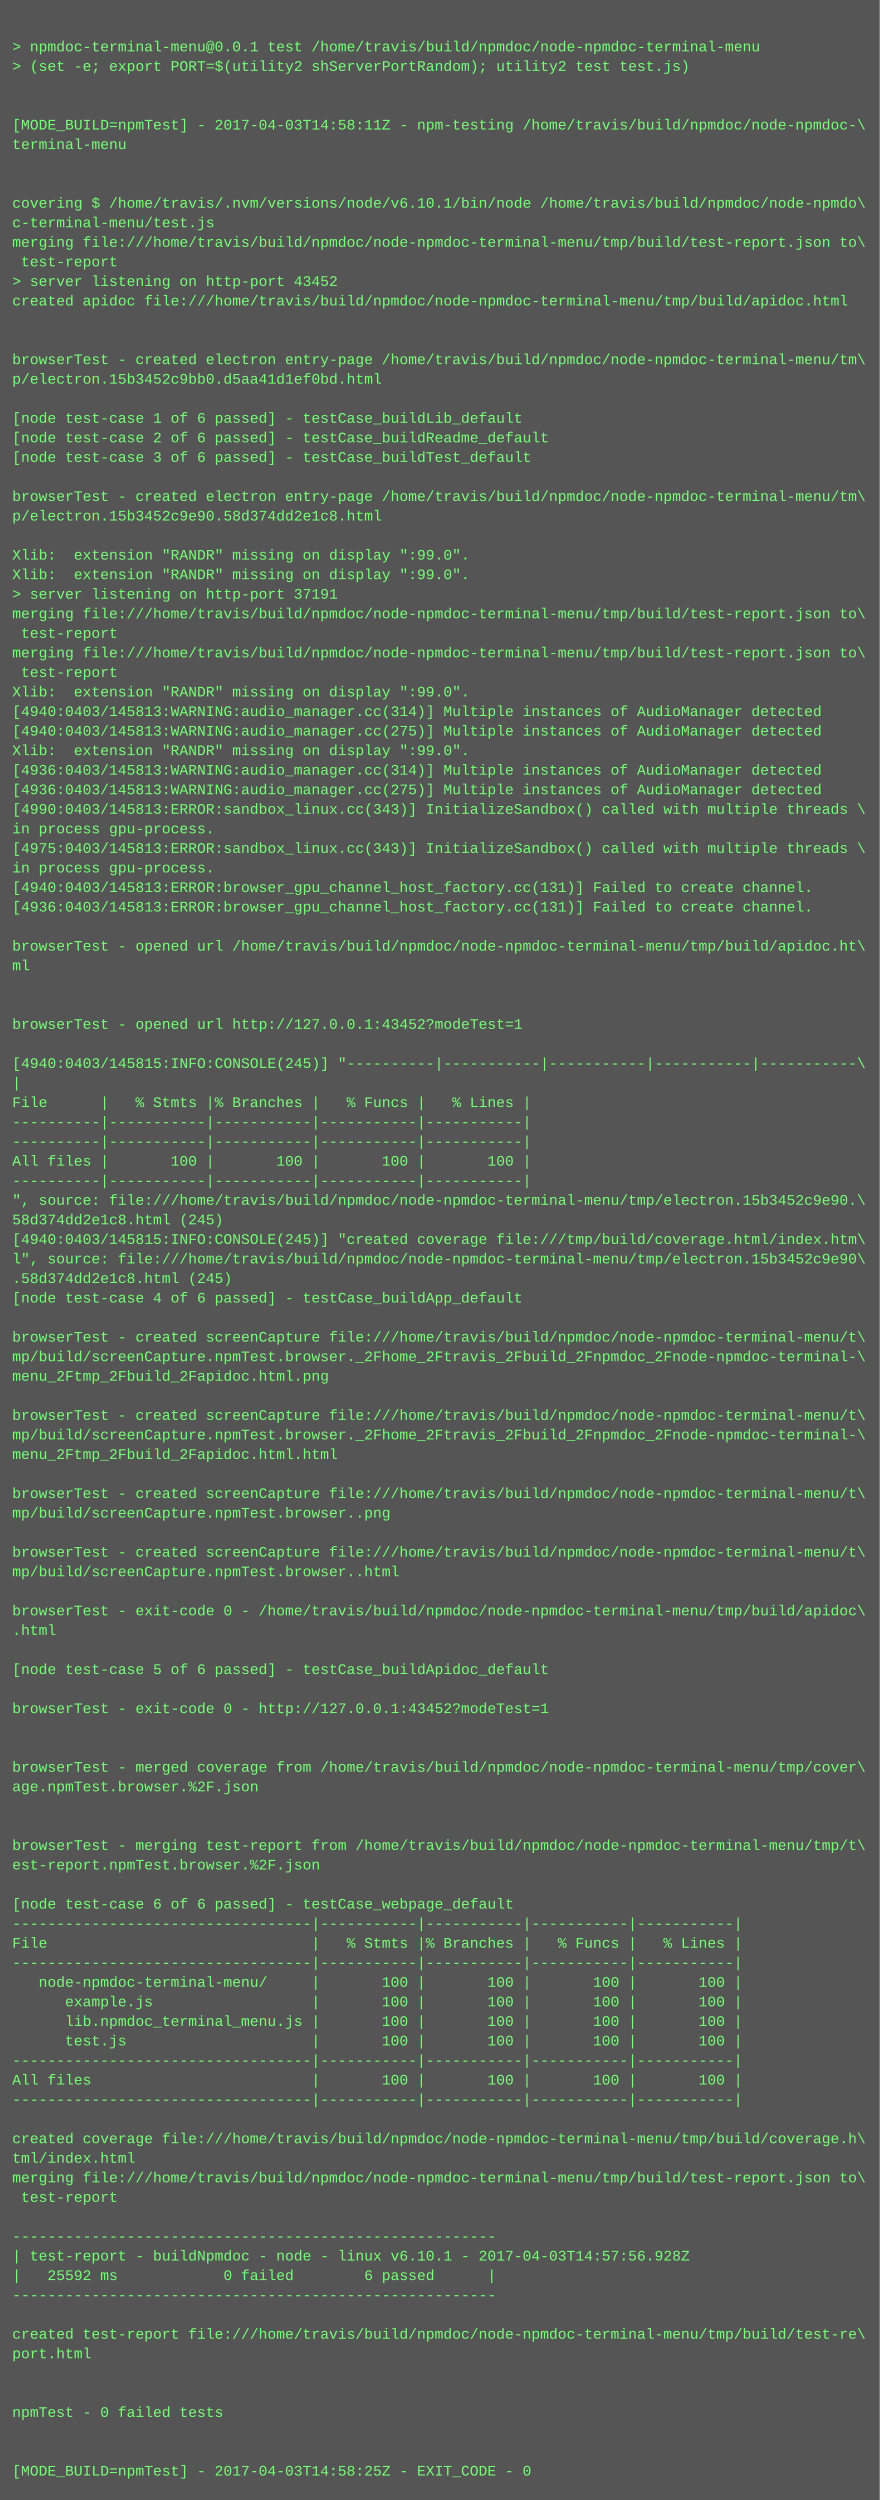
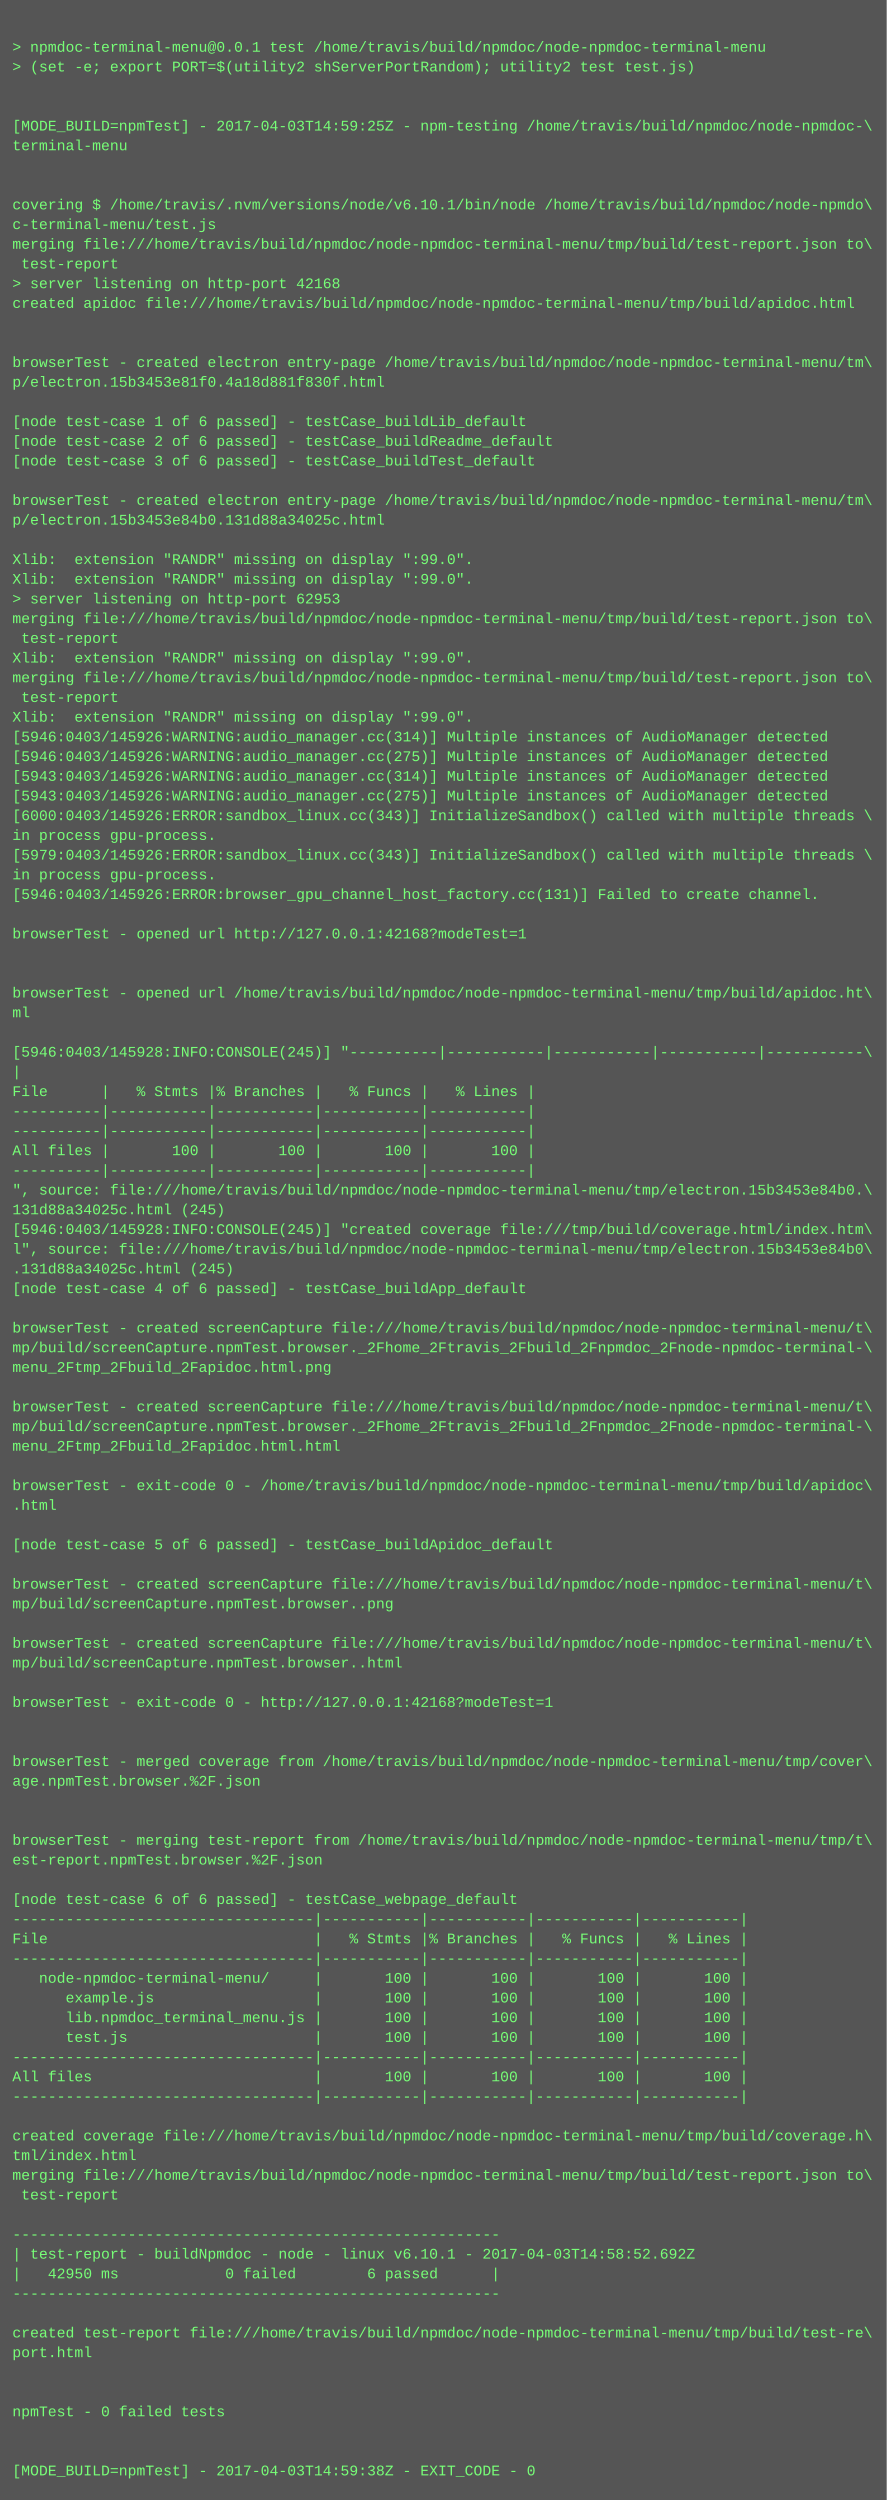
- <svg xmlns="http://www.w3.org/2000/svg" height="2046" width="720">
-   <rect height="2046" fill="#555" width="720" />
+ <svg xmlns="http://www.w3.org/2000/svg" height="2030" width="720">
+   <rect height="2030" fill="#555" width="720" />
  <text fill="#7f7" font-family="Courier New" font-size="12" xml:space="preserve">
    <tspan x="10" y="26" />
    <tspan x="10" y="42">&gt; npmdoc-terminal-menu@0.0.1 test /home/travis/build/npmdoc/node-npmdoc-terminal-menu</tspan>
    <tspan x="10" y="58">&gt; (set -e; export PORT=$(utility2 shServerPortRandom); utility2 test test.js)</tspan>
    <tspan x="10" y="74" />
    <tspan x="10" y="90" />
-     <tspan x="10" y="106">[MODE_BUILD=npmTest] - 2017-04-03T14:58:11Z - npm-testing /home/travis/build/npmdoc/node-npmdoc-\</tspan>
+     <tspan x="10" y="106">[MODE_BUILD=npmTest] - 2017-04-03T14:59:25Z - npm-testing /home/travis/build/npmdoc/node-npmdoc-\</tspan>
    <tspan x="10" y="122">terminal-menu</tspan>
    <tspan x="10" y="138" />
    <tspan x="10" y="154" />
    <tspan x="10" y="170">covering $ /home/travis/.nvm/versions/node/v6.10.1/bin/node /home/travis/build/npmdoc/node-npmdo\</tspan>
    <tspan x="10" y="186">c-terminal-menu/test.js</tspan>
    <tspan x="10" y="202">merging file:///home/travis/build/npmdoc/node-npmdoc-terminal-menu/tmp/build/test-report.json to\</tspan>
    <tspan x="10" y="218"> test-report</tspan>
-     <tspan x="10" y="234">&gt; server listening on http-port 43452</tspan>
+     <tspan x="10" y="234">&gt; server listening on http-port 42168</tspan>
    <tspan x="10" y="250">created apidoc file:///home/travis/build/npmdoc/node-npmdoc-terminal-menu/tmp/build/apidoc.html</tspan>
    <tspan x="10" y="266" />
    <tspan x="10" y="282" />
    <tspan x="10" y="298">browserTest - created electron entry-page /home/travis/build/npmdoc/node-npmdoc-terminal-menu/tm\</tspan>
-     <tspan x="10" y="314">p/electron.15b3452c9bb0.d5aa41d1ef0bd.html</tspan>
+     <tspan x="10" y="314">p/electron.15b3453e81f0.4a18d881f830f.html</tspan>
    <tspan x="10" y="330" />
    <tspan x="10" y="346">[node test-case 1 of 6 passed] - testCase_buildLib_default</tspan>
    <tspan x="10" y="362">[node test-case 2 of 6 passed] - testCase_buildReadme_default</tspan>
    <tspan x="10" y="378">[node test-case 3 of 6 passed] - testCase_buildTest_default</tspan>
    <tspan x="10" y="394" />
    <tspan x="10" y="410">browserTest - created electron entry-page /home/travis/build/npmdoc/node-npmdoc-terminal-menu/tm\</tspan>
-     <tspan x="10" y="426">p/electron.15b3452c9e90.58d374dd2e1c8.html</tspan>
+     <tspan x="10" y="426">p/electron.15b3453e84b0.131d88a34025c.html</tspan>
    <tspan x="10" y="442" />
    <tspan x="10" y="458">Xlib:  extension "RANDR" missing on display ":99.0".</tspan>
    <tspan x="10" y="474">Xlib:  extension "RANDR" missing on display ":99.0".</tspan>
-     <tspan x="10" y="490">&gt; server listening on http-port 37191</tspan>
+     <tspan x="10" y="490">&gt; server listening on http-port 62953</tspan>
    <tspan x="10" y="506">merging file:///home/travis/build/npmdoc/node-npmdoc-terminal-menu/tmp/build/test-report.json to\</tspan>
    <tspan x="10" y="522"> test-report</tspan>
-     <tspan x="10" y="538">merging file:///home/travis/build/npmdoc/node-npmdoc-terminal-menu/tmp/build/test-report.json to\</tspan>
-     <tspan x="10" y="554"> test-report</tspan>
-     <tspan x="10" y="570">Xlib:  extension "RANDR" missing on display ":99.0".</tspan>
-     <tspan x="10" y="586">[4940:0403/145813:WARNING:audio_manager.cc(314)] Multiple instances of AudioManager detected</tspan>
-     <tspan x="10" y="602">[4940:0403/145813:WARNING:audio_manager.cc(275)] Multiple instances of AudioManager detected</tspan>
-     <tspan x="10" y="618">Xlib:  extension "RANDR" missing on display ":99.0".</tspan>
-     <tspan x="10" y="634">[4936:0403/145813:WARNING:audio_manager.cc(314)] Multiple instances of AudioManager detected</tspan>
-     <tspan x="10" y="650">[4936:0403/145813:WARNING:audio_manager.cc(275)] Multiple instances of AudioManager detected</tspan>
-     <tspan x="10" y="666">[4990:0403/145813:ERROR:sandbox_linux.cc(343)] InitializeSandbox() called with multiple threads \</tspan>
+     <tspan x="10" y="538">Xlib:  extension "RANDR" missing on display ":99.0".</tspan>
+     <tspan x="10" y="554">merging file:///home/travis/build/npmdoc/node-npmdoc-terminal-menu/tmp/build/test-report.json to\</tspan>
+     <tspan x="10" y="570"> test-report</tspan>
+     <tspan x="10" y="586">Xlib:  extension "RANDR" missing on display ":99.0".</tspan>
+     <tspan x="10" y="602">[5946:0403/145926:WARNING:audio_manager.cc(314)] Multiple instances of AudioManager detected</tspan>
+     <tspan x="10" y="618">[5946:0403/145926:WARNING:audio_manager.cc(275)] Multiple instances of AudioManager detected</tspan>
+     <tspan x="10" y="634">[5943:0403/145926:WARNING:audio_manager.cc(314)] Multiple instances of AudioManager detected</tspan>
+     <tspan x="10" y="650">[5943:0403/145926:WARNING:audio_manager.cc(275)] Multiple instances of AudioManager detected</tspan>
+     <tspan x="10" y="666">[6000:0403/145926:ERROR:sandbox_linux.cc(343)] InitializeSandbox() called with multiple threads \</tspan>
    <tspan x="10" y="682">in process gpu-process. </tspan>
-     <tspan x="10" y="698">[4975:0403/145813:ERROR:sandbox_linux.cc(343)] InitializeSandbox() called with multiple threads \</tspan>
+     <tspan x="10" y="698">[5979:0403/145926:ERROR:sandbox_linux.cc(343)] InitializeSandbox() called with multiple threads \</tspan>
    <tspan x="10" y="714">in process gpu-process. </tspan>
-     <tspan x="10" y="730">[4940:0403/145813:ERROR:browser_gpu_channel_host_factory.cc(131)] Failed to create channel.</tspan>
-     <tspan x="10" y="746">[4936:0403/145813:ERROR:browser_gpu_channel_host_factory.cc(131)] Failed to create channel.</tspan>
-     <tspan x="10" y="762" />
-     <tspan x="10" y="778">browserTest - opened url /home/travis/build/npmdoc/node-npmdoc-terminal-menu/tmp/build/apidoc.ht\</tspan>
-     <tspan x="10" y="794">ml</tspan>
-     <tspan x="10" y="810" />
-     <tspan x="10" y="826" />
-     <tspan x="10" y="842">browserTest - opened url http://127.0.0.1:43452?modeTest=1</tspan>
-     <tspan x="10" y="858" />
-     <tspan x="10" y="874">[4940:0403/145815:INFO:CONSOLE(245)] "----------|-----------|-----------|-----------|-----------\</tspan>
-     <tspan x="10" y="890">|</tspan>
-     <tspan x="10" y="906">File      |   % Stmts |% Branches |   % Funcs |   % Lines |</tspan>
+     <tspan x="10" y="730">[5946:0403/145926:ERROR:browser_gpu_channel_host_factory.cc(131)] Failed to create channel.</tspan>
+     <tspan x="10" y="746" />
+     <tspan x="10" y="762">browserTest - opened url http://127.0.0.1:42168?modeTest=1</tspan>
+     <tspan x="10" y="778" />
+     <tspan x="10" y="794" />
+     <tspan x="10" y="810">browserTest - opened url /home/travis/build/npmdoc/node-npmdoc-terminal-menu/tmp/build/apidoc.ht\</tspan>
+     <tspan x="10" y="826">ml</tspan>
+     <tspan x="10" y="842" />
+     <tspan x="10" y="858">[5946:0403/145928:INFO:CONSOLE(245)] "----------|-----------|-----------|-----------|-----------\</tspan>
+     <tspan x="10" y="874">|</tspan>
+     <tspan x="10" y="890">File      |   % Stmts |% Branches |   % Funcs |   % Lines |</tspan>
+     <tspan x="10" y="906">----------|-----------|-----------|-----------|-----------|</tspan>
    <tspan x="10" y="922">----------|-----------|-----------|-----------|-----------|</tspan>
-     <tspan x="10" y="938">----------|-----------|-----------|-----------|-----------|</tspan>
-     <tspan x="10" y="954">All files |       100 |       100 |       100 |       100 |</tspan>
-     <tspan x="10" y="970">----------|-----------|-----------|-----------|-----------|</tspan>
-     <tspan x="10" y="986">", source: file:///home/travis/build/npmdoc/node-npmdoc-terminal-menu/tmp/electron.15b3452c9e90.\</tspan>
-     <tspan x="10" y="1002">58d374dd2e1c8.html (245)</tspan>
-     <tspan x="10" y="1018">[4940:0403/145815:INFO:CONSOLE(245)] "created coverage file:///tmp/build/coverage.html/index.htm\</tspan>
-     <tspan x="10" y="1034">l", source: file:///home/travis/build/npmdoc/node-npmdoc-terminal-menu/tmp/electron.15b3452c9e90\</tspan>
-     <tspan x="10" y="1050">.58d374dd2e1c8.html (245)</tspan>
-     <tspan x="10" y="1066">[node test-case 4 of 6 passed] - testCase_buildApp_default</tspan>
-     <tspan x="10" y="1082" />
-     <tspan x="10" y="1098">browserTest - created screenCapture file:///home/travis/build/npmdoc/node-npmdoc-terminal-menu/t\</tspan>
-     <tspan x="10" y="1114">mp/build/screenCapture.npmTest.browser._2Fhome_2Ftravis_2Fbuild_2Fnpmdoc_2Fnode-npmdoc-terminal-\</tspan>
-     <tspan x="10" y="1130">menu_2Ftmp_2Fbuild_2Fapidoc.html.png</tspan>
-     <tspan x="10" y="1146" />
-     <tspan x="10" y="1162">browserTest - created screenCapture file:///home/travis/build/npmdoc/node-npmdoc-terminal-menu/t\</tspan>
-     <tspan x="10" y="1178">mp/build/screenCapture.npmTest.browser._2Fhome_2Ftravis_2Fbuild_2Fnpmdoc_2Fnode-npmdoc-terminal-\</tspan>
-     <tspan x="10" y="1194">menu_2Ftmp_2Fbuild_2Fapidoc.html.html</tspan>
-     <tspan x="10" y="1210" />
-     <tspan x="10" y="1226">browserTest - created screenCapture file:///home/travis/build/npmdoc/node-npmdoc-terminal-menu/t\</tspan>
-     <tspan x="10" y="1242">mp/build/screenCapture.npmTest.browser..png</tspan>
-     <tspan x="10" y="1258" />
-     <tspan x="10" y="1274">browserTest - created screenCapture file:///home/travis/build/npmdoc/node-npmdoc-terminal-menu/t\</tspan>
-     <tspan x="10" y="1290">mp/build/screenCapture.npmTest.browser..html</tspan>
-     <tspan x="10" y="1306" />
-     <tspan x="10" y="1322">browserTest - exit-code 0 - /home/travis/build/npmdoc/node-npmdoc-terminal-menu/tmp/build/apidoc\</tspan>
-     <tspan x="10" y="1338">.html</tspan>
-     <tspan x="10" y="1354" />
-     <tspan x="10" y="1370">[node test-case 5 of 6 passed] - testCase_buildApidoc_default</tspan>
-     <tspan x="10" y="1386" />
-     <tspan x="10" y="1402">browserTest - exit-code 0 - http://127.0.0.1:43452?modeTest=1</tspan>
+     <tspan x="10" y="938">All files |       100 |       100 |       100 |       100 |</tspan>
+     <tspan x="10" y="954">----------|-----------|-----------|-----------|-----------|</tspan>
+     <tspan x="10" y="970">", source: file:///home/travis/build/npmdoc/node-npmdoc-terminal-menu/tmp/electron.15b3453e84b0.\</tspan>
+     <tspan x="10" y="986">131d88a34025c.html (245)</tspan>
+     <tspan x="10" y="1002">[5946:0403/145928:INFO:CONSOLE(245)] "created coverage file:///tmp/build/coverage.html/index.htm\</tspan>
+     <tspan x="10" y="1018">l", source: file:///home/travis/build/npmdoc/node-npmdoc-terminal-menu/tmp/electron.15b3453e84b0\</tspan>
+     <tspan x="10" y="1034">.131d88a34025c.html (245)</tspan>
+     <tspan x="10" y="1050">[node test-case 4 of 6 passed] - testCase_buildApp_default</tspan>
+     <tspan x="10" y="1066" />
+     <tspan x="10" y="1082">browserTest - created screenCapture file:///home/travis/build/npmdoc/node-npmdoc-terminal-menu/t\</tspan>
+     <tspan x="10" y="1098">mp/build/screenCapture.npmTest.browser._2Fhome_2Ftravis_2Fbuild_2Fnpmdoc_2Fnode-npmdoc-terminal-\</tspan>
+     <tspan x="10" y="1114">menu_2Ftmp_2Fbuild_2Fapidoc.html.png</tspan>
+     <tspan x="10" y="1130" />
+     <tspan x="10" y="1146">browserTest - created screenCapture file:///home/travis/build/npmdoc/node-npmdoc-terminal-menu/t\</tspan>
+     <tspan x="10" y="1162">mp/build/screenCapture.npmTest.browser._2Fhome_2Ftravis_2Fbuild_2Fnpmdoc_2Fnode-npmdoc-terminal-\</tspan>
+     <tspan x="10" y="1178">menu_2Ftmp_2Fbuild_2Fapidoc.html.html</tspan>
+     <tspan x="10" y="1194" />
+     <tspan x="10" y="1210">browserTest - exit-code 0 - /home/travis/build/npmdoc/node-npmdoc-terminal-menu/tmp/build/apidoc\</tspan>
+     <tspan x="10" y="1226">.html</tspan>
+     <tspan x="10" y="1242" />
+     <tspan x="10" y="1258">[node test-case 5 of 6 passed] - testCase_buildApidoc_default</tspan>
+     <tspan x="10" y="1274" />
+     <tspan x="10" y="1290">browserTest - created screenCapture file:///home/travis/build/npmdoc/node-npmdoc-terminal-menu/t\</tspan>
+     <tspan x="10" y="1306">mp/build/screenCapture.npmTest.browser..png</tspan>
+     <tspan x="10" y="1322" />
+     <tspan x="10" y="1338">browserTest - created screenCapture file:///home/travis/build/npmdoc/node-npmdoc-terminal-menu/t\</tspan>
+     <tspan x="10" y="1354">mp/build/screenCapture.npmTest.browser..html</tspan>
+     <tspan x="10" y="1370" />
+     <tspan x="10" y="1386">browserTest - exit-code 0 - http://127.0.0.1:42168?modeTest=1</tspan>
+     <tspan x="10" y="1402" />
    <tspan x="10" y="1418" />
-     <tspan x="10" y="1434" />
-     <tspan x="10" y="1450">browserTest - merged coverage from /home/travis/build/npmdoc/node-npmdoc-terminal-menu/tmp/cover\</tspan>
-     <tspan x="10" y="1466">age.npmTest.browser.%2F.json</tspan>
+     <tspan x="10" y="1434">browserTest - merged coverage from /home/travis/build/npmdoc/node-npmdoc-terminal-menu/tmp/cover\</tspan>
+     <tspan x="10" y="1450">age.npmTest.browser.%2F.json</tspan>
+     <tspan x="10" y="1466" />
    <tspan x="10" y="1482" />
-     <tspan x="10" y="1498" />
-     <tspan x="10" y="1514">browserTest - merging test-report from /home/travis/build/npmdoc/node-npmdoc-terminal-menu/tmp/t\</tspan>
-     <tspan x="10" y="1530">est-report.npmTest.browser.%2F.json</tspan>
-     <tspan x="10" y="1546" />
-     <tspan x="10" y="1562">[node test-case 6 of 6 passed] - testCase_webpage_default</tspan>
-     <tspan x="10" y="1578">----------------------------------|-----------|-----------|-----------|-----------|</tspan>
-     <tspan x="10" y="1594">File                              |   % Stmts |% Branches |   % Funcs |   % Lines |</tspan>
-     <tspan x="10" y="1610">----------------------------------|-----------|-----------|-----------|-----------|</tspan>
-     <tspan x="10" y="1626">   node-npmdoc-terminal-menu/     |       100 |       100 |       100 |       100 |</tspan>
-     <tspan x="10" y="1642">      example.js                  |       100 |       100 |       100 |       100 |</tspan>
-     <tspan x="10" y="1658">      lib.npmdoc_terminal_menu.js |       100 |       100 |       100 |       100 |</tspan>
-     <tspan x="10" y="1674">      test.js                     |       100 |       100 |       100 |       100 |</tspan>
-     <tspan x="10" y="1690">----------------------------------|-----------|-----------|-----------|-----------|</tspan>
-     <tspan x="10" y="1706">All files                         |       100 |       100 |       100 |       100 |</tspan>
-     <tspan x="10" y="1722">----------------------------------|-----------|-----------|-----------|-----------|</tspan>
-     <tspan x="10" y="1738" />
-     <tspan x="10" y="1754">created coverage file:///home/travis/build/npmdoc/node-npmdoc-terminal-menu/tmp/build/coverage.h\</tspan>
-     <tspan x="10" y="1770">tml/index.html</tspan>
-     <tspan x="10" y="1786">merging file:///home/travis/build/npmdoc/node-npmdoc-terminal-menu/tmp/build/test-report.json to\</tspan>
-     <tspan x="10" y="1802"> test-report</tspan>
-     <tspan x="10" y="1818" />
-     <tspan x="10" y="1834">-------------------------------------------------------</tspan>
-     <tspan x="10" y="1850">| test-report - buildNpmdoc - node - linux v6.10.1 - 2017-04-03T14:57:56.928Z</tspan>
-     <tspan x="10" y="1866">|   25592 ms            0 failed        6 passed      |</tspan>
-     <tspan x="10" y="1882">-------------------------------------------------------</tspan>
-     <tspan x="10" y="1898" />
-     <tspan x="10" y="1914">created test-report file:///home/travis/build/npmdoc/node-npmdoc-terminal-menu/tmp/build/test-re\</tspan>
-     <tspan x="10" y="1930">port.html</tspan>
+     <tspan x="10" y="1498">browserTest - merging test-report from /home/travis/build/npmdoc/node-npmdoc-terminal-menu/tmp/t\</tspan>
+     <tspan x="10" y="1514">est-report.npmTest.browser.%2F.json</tspan>
+     <tspan x="10" y="1530" />
+     <tspan x="10" y="1546">[node test-case 6 of 6 passed] - testCase_webpage_default</tspan>
+     <tspan x="10" y="1562">----------------------------------|-----------|-----------|-----------|-----------|</tspan>
+     <tspan x="10" y="1578">File                              |   % Stmts |% Branches |   % Funcs |   % Lines |</tspan>
+     <tspan x="10" y="1594">----------------------------------|-----------|-----------|-----------|-----------|</tspan>
+     <tspan x="10" y="1610">   node-npmdoc-terminal-menu/     |       100 |       100 |       100 |       100 |</tspan>
+     <tspan x="10" y="1626">      example.js                  |       100 |       100 |       100 |       100 |</tspan>
+     <tspan x="10" y="1642">      lib.npmdoc_terminal_menu.js |       100 |       100 |       100 |       100 |</tspan>
+     <tspan x="10" y="1658">      test.js                     |       100 |       100 |       100 |       100 |</tspan>
+     <tspan x="10" y="1674">----------------------------------|-----------|-----------|-----------|-----------|</tspan>
+     <tspan x="10" y="1690">All files                         |       100 |       100 |       100 |       100 |</tspan>
+     <tspan x="10" y="1706">----------------------------------|-----------|-----------|-----------|-----------|</tspan>
+     <tspan x="10" y="1722" />
+     <tspan x="10" y="1738">created coverage file:///home/travis/build/npmdoc/node-npmdoc-terminal-menu/tmp/build/coverage.h\</tspan>
+     <tspan x="10" y="1754">tml/index.html</tspan>
+     <tspan x="10" y="1770">merging file:///home/travis/build/npmdoc/node-npmdoc-terminal-menu/tmp/build/test-report.json to\</tspan>
+     <tspan x="10" y="1786"> test-report</tspan>
+     <tspan x="10" y="1802" />
+     <tspan x="10" y="1818">-------------------------------------------------------</tspan>
+     <tspan x="10" y="1834">| test-report - buildNpmdoc - node - linux v6.10.1 - 2017-04-03T14:58:52.692Z</tspan>
+     <tspan x="10" y="1850">|   42950 ms            0 failed        6 passed      |</tspan>
+     <tspan x="10" y="1866">-------------------------------------------------------</tspan>
+     <tspan x="10" y="1882" />
+     <tspan x="10" y="1898">created test-report file:///home/travis/build/npmdoc/node-npmdoc-terminal-menu/tmp/build/test-re\</tspan>
+     <tspan x="10" y="1914">port.html</tspan>
+     <tspan x="10" y="1930" />
    <tspan x="10" y="1946" />
-     <tspan x="10" y="1962" />
-     <tspan x="10" y="1978">npmTest - 0 failed tests</tspan>
+     <tspan x="10" y="1962">npmTest - 0 failed tests</tspan>
+     <tspan x="10" y="1978" />
    <tspan x="10" y="1994" />
-     <tspan x="10" y="2010" />
-     <tspan x="10" y="2026">[MODE_BUILD=npmTest] - 2017-04-03T14:58:25Z - EXIT_CODE - 0</tspan>
+     <tspan x="10" y="2010">[MODE_BUILD=npmTest] - 2017-04-03T14:59:38Z - EXIT_CODE - 0</tspan>
  </text>
</svg>
